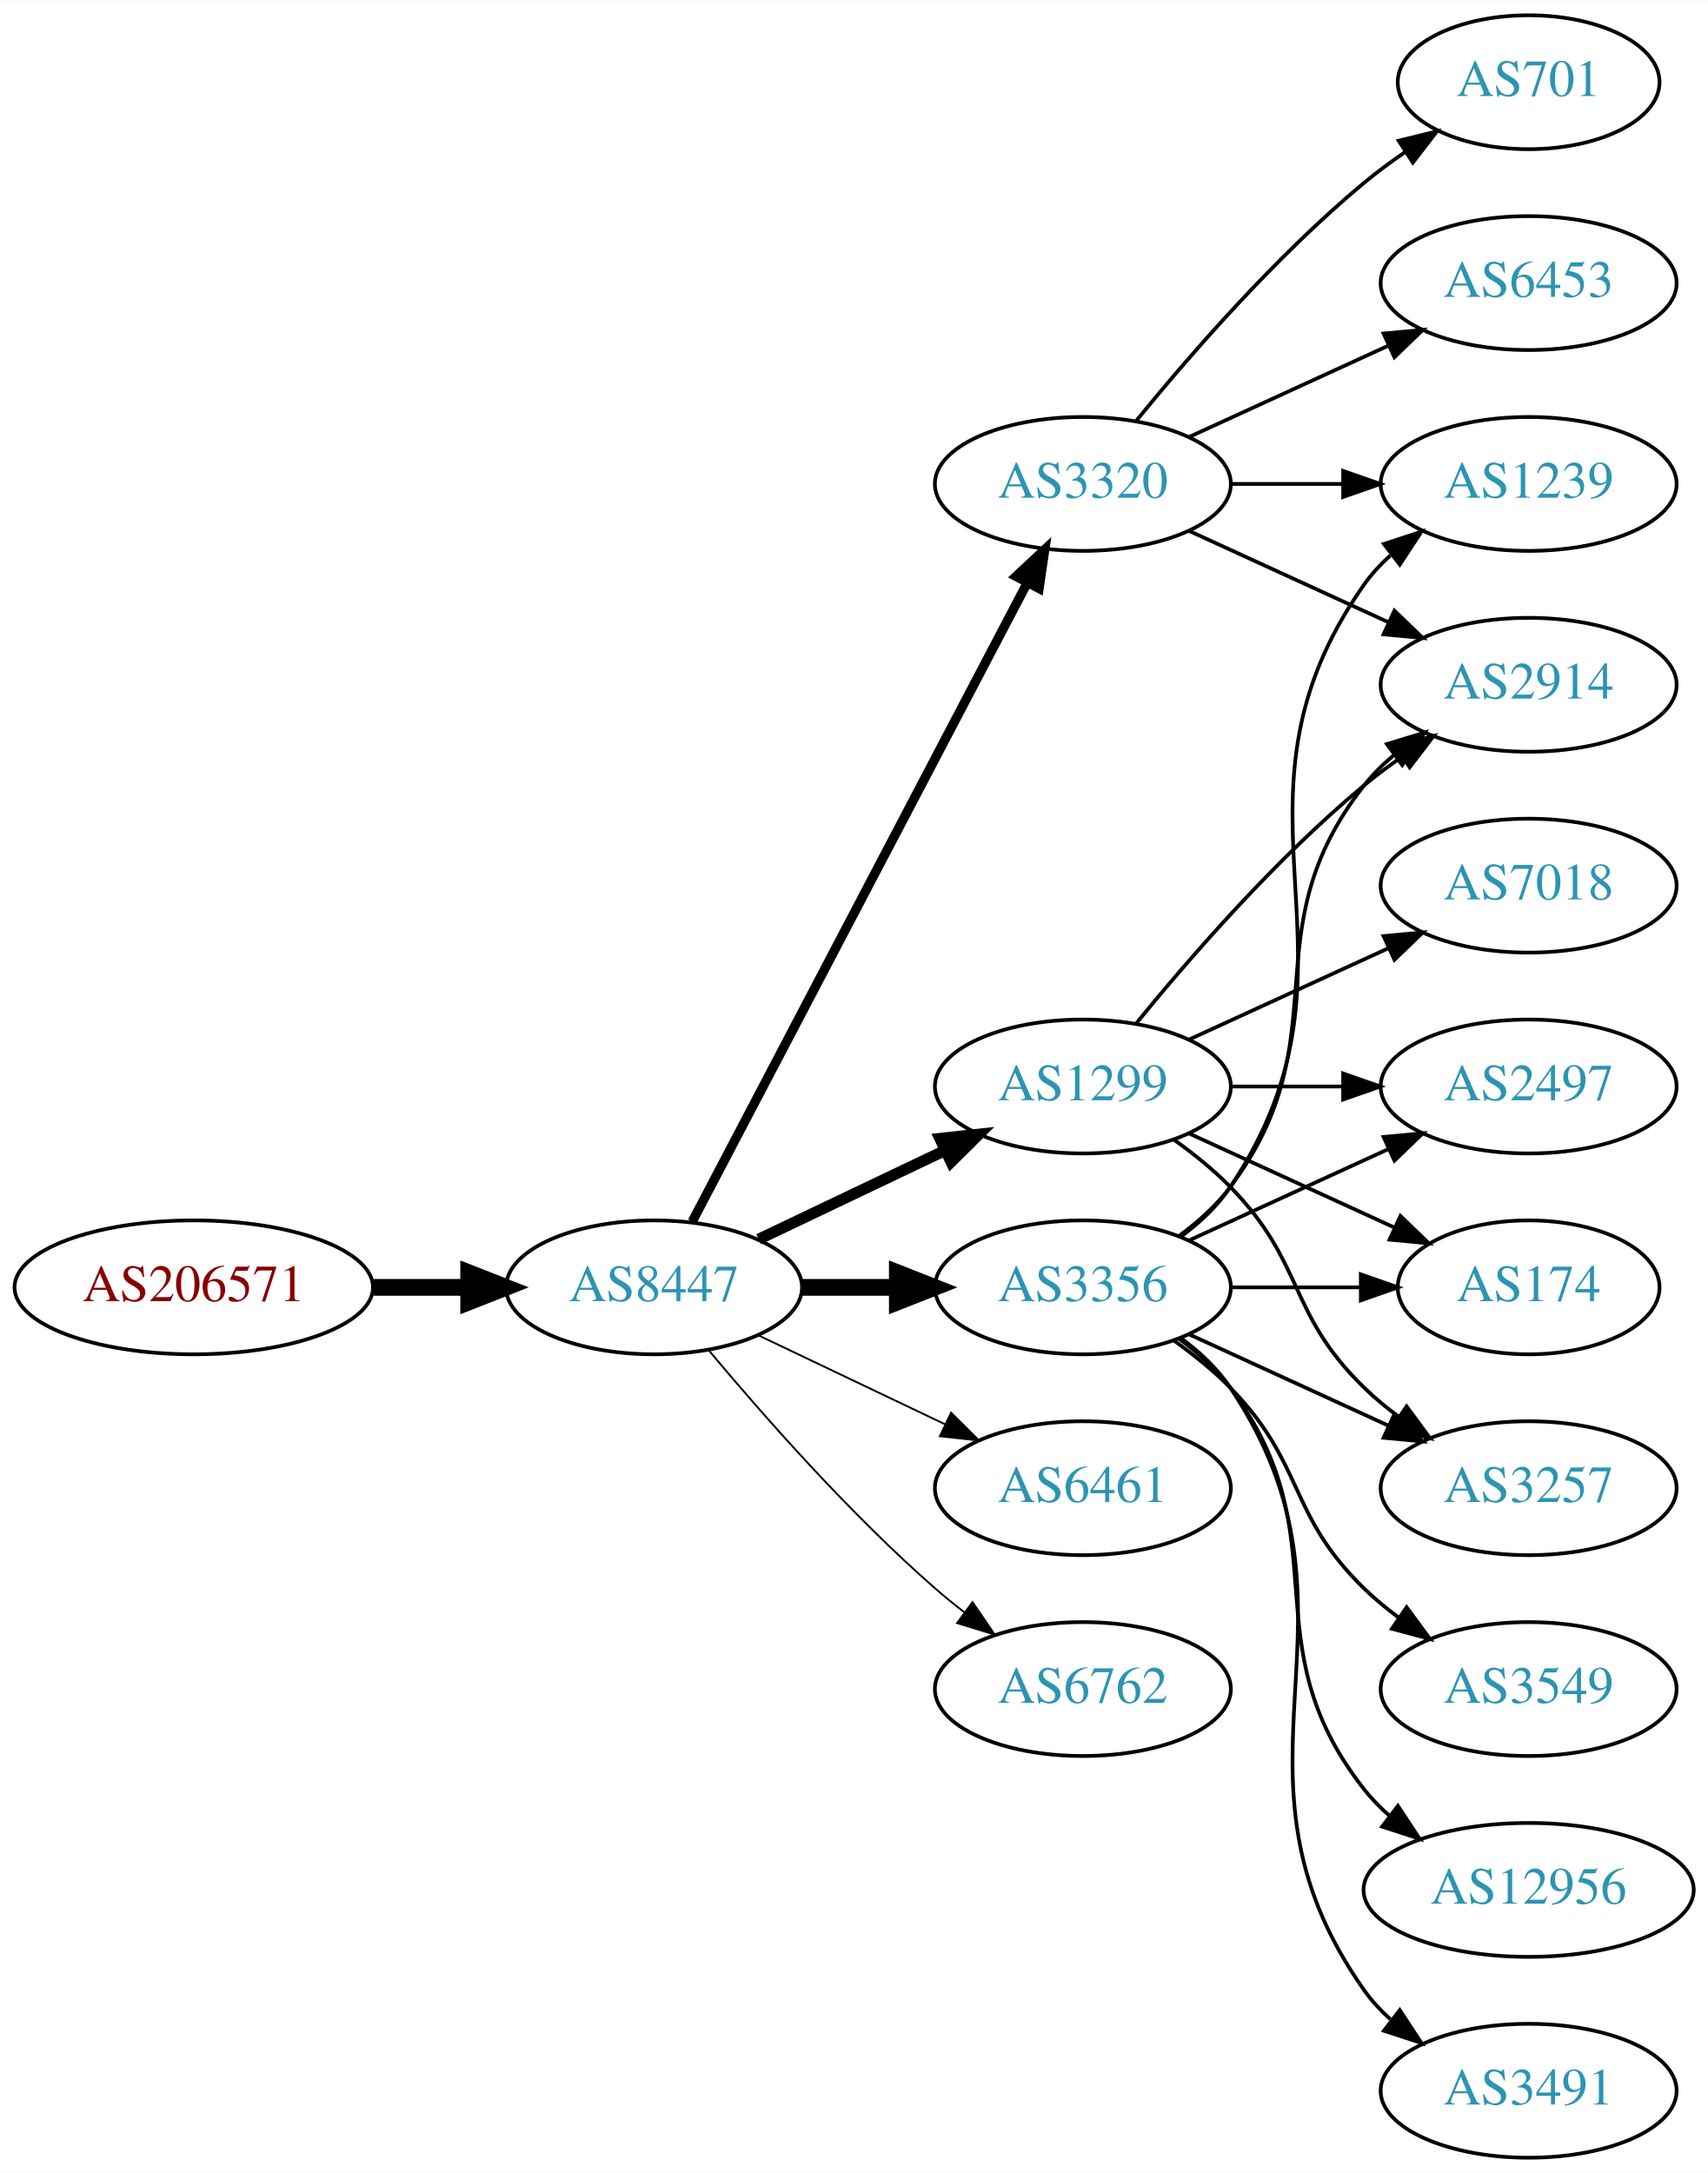
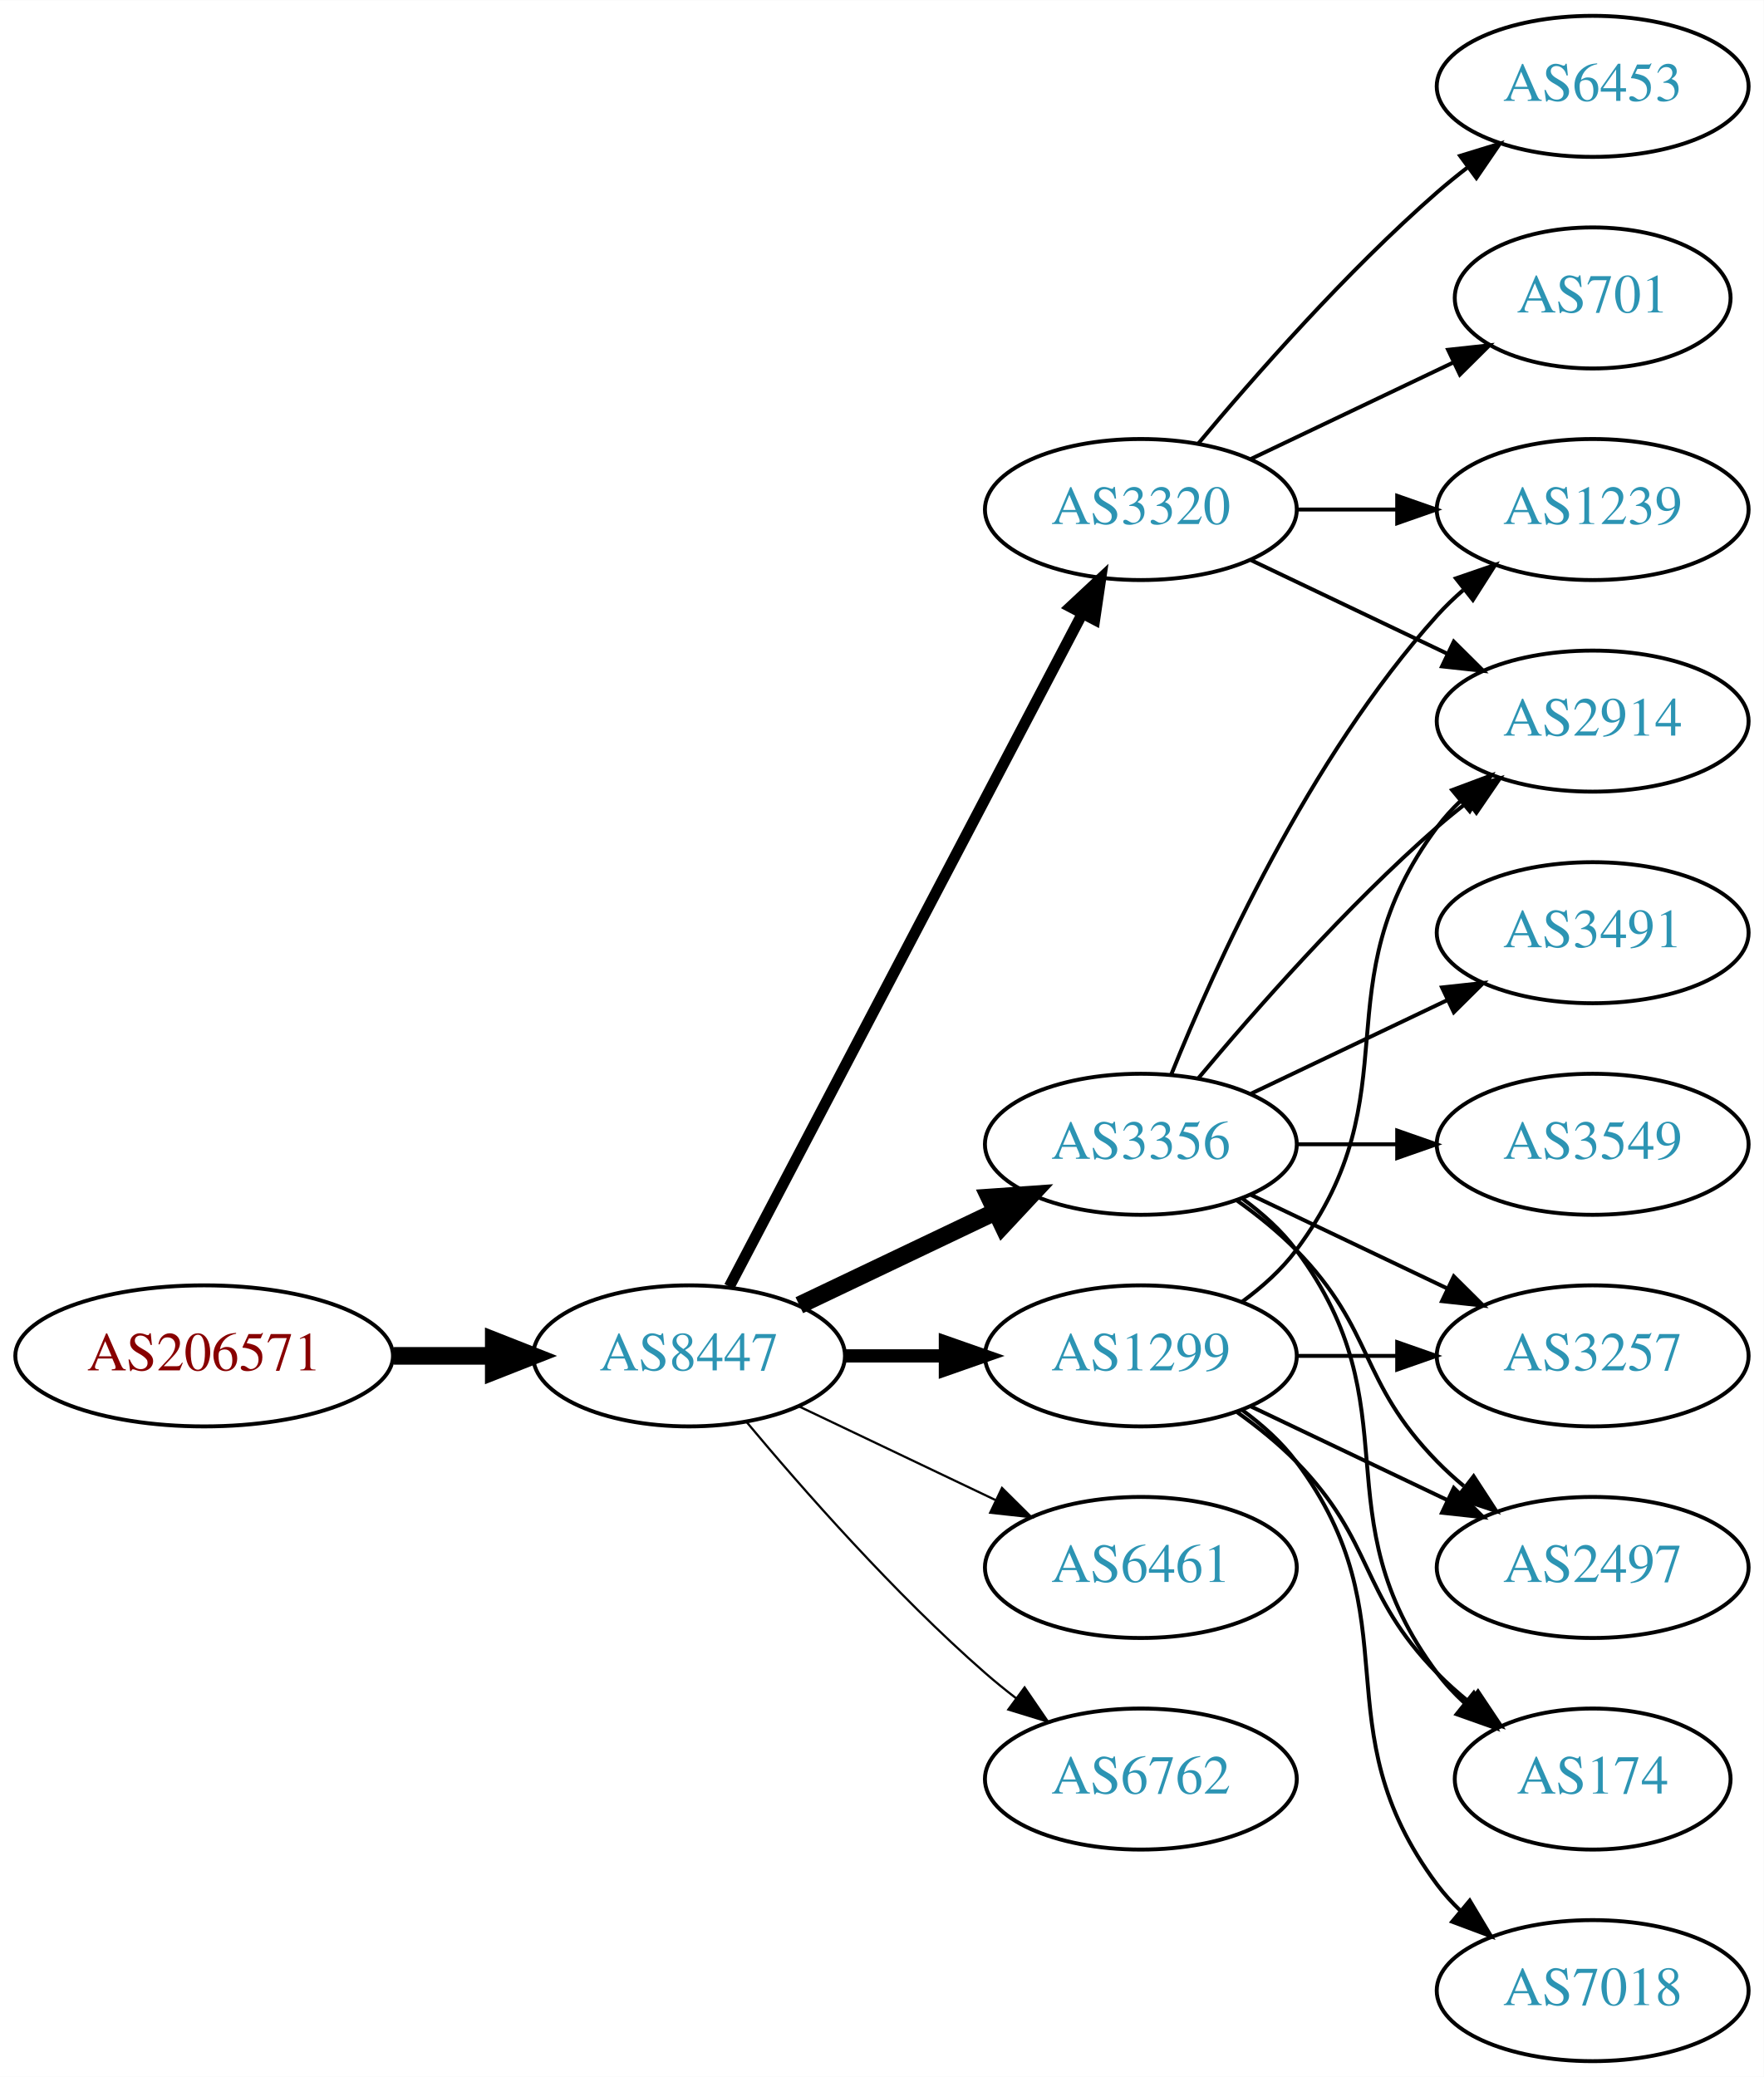
- <svg xmlns="http://www.w3.org/2000/svg" xmlns:xlink="http://www.w3.org/1999/xlink" width="459pt" height="584pt" viewBox="0.00 0.00 459.17 584.00">
-   <g id="graph0" class="graph" transform="scale(1 1) rotate(0) translate(4 580)">
-     <polygon fill="white" stroke="none" points="-4,4 -4,-580 455.17,-580 455.17,4 -4,4" />
+ <svg xmlns="http://www.w3.org/2000/svg" xmlns:xlink="http://www.w3.org/1999/xlink" width="450pt" height="530pt" viewBox="0.00 0.00 450.07 530.00">
+   <g id="graph0" class="graph" transform="scale(1 1) rotate(0) translate(4 526)">
+     <polygon fill="white" stroke="none" points="-4,4 -4,-526 446.07,-526 446.07,4 -4,4" />
    <g id="node1" class="node">
      <g id="a_node1">
        <a xlink:href="/asn/206571" xlink:title="AS206571 ~ lszb [AT]">
-           <ellipse fill="#ffffff" stroke="black" cx="48.096" cy="-234" rx="48.192" ry="18" />
-           <text text-anchor="middle" x="48.096" y="-230.3" font-family="Times,serif" font-size="14.00" fill="#880000">AS206571</text>
+           <ellipse fill="#ffffff" stroke="black" cx="48.096" cy="-180" rx="48.192" ry="18" />
+           <text text-anchor="middle" x="48.096" y="-176.3" font-family="Times,serif" font-size="14.00" fill="#880000">AS206571</text>
        </a>
      </g>
    </g>
    <g id="node2" class="node">
      <g id="a_node2">
        <a xlink:href="/asn/8447" xlink:title="AS8447 ~ A1 Telekom Austria AG [AT]">
-           <ellipse fill="#ffffff" stroke="black" cx="171.838" cy="-234" rx="39.794" ry="18" />
-           <text text-anchor="middle" x="171.838" y="-230.3" font-family="Times,serif" font-size="14.00" fill="#2c94b3">AS8447</text>
+           <ellipse fill="#ffffff" stroke="black" cx="171.838" cy="-180" rx="39.794" ry="18" />
+           <text text-anchor="middle" x="171.838" y="-176.3" font-family="Times,serif" font-size="14.00" fill="#2c94b3">AS8447</text>
        </a>
      </g>
    </g>
    <g id="edge1" class="edge">
-       <path fill="none" stroke="black" stroke-width="4.5" d="M96.513,-234C104.867,-234 113.577,-234 121.969,-234" />
-       <polygon fill="black" stroke="black" stroke-width="4.5" points="122.004,-237.938 132.004,-234 122.004,-230.063 122.004,-237.938" />
+       <path fill="none" stroke="black" stroke-width="4.5" d="M96.513,-180C104.867,-180 113.577,-180 121.969,-180" />
+       <polygon fill="black" stroke="black" stroke-width="4.5" points="122.004,-183.938 132.004,-180 122.004,-176.063 122.004,-183.938" />
    </g>
    <g id="node3" class="node">
      <g id="a_node3">
        <a xlink:href="/asn/3320" xlink:title="AS3320 ~ DTAG [DE]">
-           <ellipse fill="#ffffff" stroke="black" cx="287.131" cy="-450" rx="39.794" ry="18" />
-           <text text-anchor="middle" x="287.131" y="-446.3" font-family="Times,serif" font-size="14.00" fill="#2c94b3">AS3320</text>
+           <ellipse fill="#ffffff" stroke="black" cx="287.131" cy="-396" rx="39.794" ry="18" />
+           <text text-anchor="middle" x="287.131" y="-392.3" font-family="Times,serif" font-size="14.00" fill="#2c94b3">AS3320</text>
        </a>
      </g>
    </g>
    <g id="edge2" class="edge">
-       <path fill="none" stroke="black" stroke-width="2.5" d="M182.109,-251.676C201.951,-289.505 248.628,-378.499 272.115,-423.278" />
-       <polygon fill="black" stroke="black" stroke-width="2.5" points="269.146,-425.152 276.89,-432.383 275.345,-421.901 269.146,-425.152" />
+       <path fill="none" stroke="black" stroke-width="2.812" d="M182.109,-197.676C201.951,-235.505 248.628,-324.499 272.115,-369.278" />
+       <polygon fill="black" stroke="black" stroke-width="2.812" points="269.146,-371.152 276.89,-378.383 275.345,-367.901 269.146,-371.152" />
    </g>
    <g id="node4" class="node">
      <g id="a_node4">
-         <a xlink:href="/asn/1299" xlink:title="AS1299 ~ Telia Carrier [EU]">
-           <ellipse fill="#ffffff" stroke="black" cx="287.131" cy="-288" rx="39.794" ry="18" />
-           <text text-anchor="middle" x="287.131" y="-284.3" font-family="Times,serif" font-size="14.00" fill="#2c94b3">AS1299</text>
-         </a>
-       </g>
-     </g>
-     <g id="edge3" class="edge">
-       <path fill="none" stroke="black" stroke-width="3" d="M199.974,-246.934C214.968,-254.081 233.789,-263.052 250.013,-270.785" />
-       <polygon fill="black" stroke="black" stroke-width="3" points="248.683,-274.028 259.216,-275.171 251.695,-267.709 248.683,-274.028" />
-     </g>
-     <g id="node5" class="node">
-       <g id="a_node5">
-         <a xlink:href="/asn/6461" xlink:title="AS6461 ~ Zayo Bandwidth [US]">
-           <ellipse fill="#ffffff" stroke="black" cx="287.131" cy="-180" rx="39.794" ry="18" />
-           <text text-anchor="middle" x="287.131" y="-176.3" font-family="Times,serif" font-size="14.00" fill="#2c94b3">AS6461</text>
-         </a>
-       </g>
-     </g>
-     <g id="edge4" class="edge">
-       <path fill="none" stroke="black" stroke-width="0.5" d="M199.974,-221.066C214.968,-213.919 233.789,-204.948 250.013,-197.215" />
-       <polygon fill="black" stroke="black" stroke-width="0.5" points="251.695,-200.291 259.216,-192.829 248.683,-193.972 251.695,-200.291" />
-     </g>
-     <g id="node6" class="node">
-       <g id="a_node6">
        <a xlink:href="/asn/3356" xlink:title="AS3356 ~ Level 3 Parent, LLC [US]">
          <ellipse fill="#ffffff" stroke="black" cx="287.131" cy="-234" rx="39.794" ry="18" />
          <text text-anchor="middle" x="287.131" y="-230.3" font-family="Times,serif" font-size="14.00" fill="#2c94b3">AS3356</text>
        </a>
      </g>
    </g>
+     <g id="edge3" class="edge">
+       <path fill="none" stroke="black" stroke-width="4.5" d="M199.974,-192.934C214.968,-200.081 233.789,-209.052 250.013,-216.785" />
+       <polygon fill="black" stroke="black" stroke-width="4.5" points="248.495,-220.423 259.216,-221.171 251.883,-213.314 248.495,-220.423" />
+     </g>
+     <g id="node5" class="node">
+       <g id="a_node5">
+         <a xlink:href="/asn/1299" xlink:title="AS1299 ~ Telia Carrier [EU]">
+           <ellipse fill="#ffffff" stroke="black" cx="287.131" cy="-180" rx="39.794" ry="18" />
+           <text text-anchor="middle" x="287.131" y="-176.3" font-family="Times,serif" font-size="14.00" fill="#2c94b3">AS1299</text>
+         </a>
+       </g>
+     </g>
+     <g id="edge4" class="edge">
+       <path fill="none" stroke="black" stroke-width="3.375" d="M211.51,-180C219.713,-180 228.477,-180 237.009,-180" />
+       <polygon fill="black" stroke="black" stroke-width="3.375" points="237.248,-183.5 247.248,-180 237.248,-176.5 237.248,-183.5" />
+     </g>
+     <g id="node6" class="node">
+       <g id="a_node6">
+         <a xlink:href="/asn/6461" xlink:title="AS6461 ~ Zayo Bandwidth [US]">
+           <ellipse fill="#ffffff" stroke="black" cx="287.131" cy="-126" rx="39.794" ry="18" />
+           <text text-anchor="middle" x="287.131" y="-122.3" font-family="Times,serif" font-size="14.00" fill="#2c94b3">AS6461</text>
+         </a>
+       </g>
+     </g>
    <g id="edge5" class="edge">
-       <path fill="none" stroke="black" stroke-width="4.5" d="M211.51,-234C219.713,-234 228.477,-234 237.009,-234" />
-       <polygon fill="black" stroke="black" stroke-width="4.5" points="237.248,-237.938 247.248,-234 237.248,-230.063 237.248,-237.938" />
+       <path fill="none" stroke="black" stroke-width="0.562" d="M199.974,-167.066C214.968,-159.919 233.789,-150.948 250.013,-143.215" />
+       <polygon fill="black" stroke="black" stroke-width="0.562" points="251.695,-146.291 259.216,-138.829 248.683,-139.972 251.695,-146.291" />
    </g>
    <g id="node7" class="node">
      <g id="a_node7">
        <a xlink:href="/asn/6762" xlink:title="AS6762 ~ TELECOM ITALIA SPARKLE S.p.A. [IT]">
-           <ellipse fill="#ffffff" stroke="black" cx="287.131" cy="-126" rx="39.794" ry="18" />
-           <text text-anchor="middle" x="287.131" y="-122.3" font-family="Times,serif" font-size="14.00" fill="#2c94b3">AS6762</text>
+           <ellipse fill="#ffffff" stroke="black" cx="287.131" cy="-72" rx="39.794" ry="18" />
+           <text text-anchor="middle" x="287.131" y="-68.3" font-family="Times,serif" font-size="14.00" fill="#2c94b3">AS6762</text>
        </a>
      </g>
    </g>
    <g id="edge6" class="edge">
-       <path fill="none" stroke="black" stroke-width="0.5" d="M186.468,-217.183C200.751,-200.071 224.297,-173.255 247.484,-153 249.95,-150.846 252.589,-148.706 255.286,-146.628" />
-       <polygon fill="black" stroke="black" stroke-width="0.5" points="257.459,-149.375 263.44,-140.63 253.311,-143.736 257.459,-149.375" />
+       <path fill="none" stroke="black" stroke-width="0.562" d="M186.468,-163.183C200.751,-146.071 224.297,-119.255 247.484,-99 249.95,-96.846 252.589,-94.706 255.286,-92.628" />
+       <polygon fill="black" stroke="black" stroke-width="0.562" points="257.459,-95.375 263.44,-86.63 253.311,-89.736 257.459,-95.375" />
    </g>
    <g id="node8" class="node">
      <g id="a_node8">
        <a xlink:href="/asn/6453" xlink:title="AS6453 ~ TATA COMMUNICATIONS (AMERICA) INC [US]">
-           <ellipse fill="#ffffff" stroke="black" cx="406.973" cy="-504" rx="39.794" ry="18" />
-           <text text-anchor="middle" x="406.973" y="-500.3" font-family="Times,serif" font-size="14.00" fill="#2c94b3">AS6453</text>
+           <ellipse fill="#ffffff" stroke="black" cx="402.424" cy="-504" rx="39.794" ry="18" />
+           <text text-anchor="middle" x="402.424" y="-500.3" font-family="Times,serif" font-size="14.00" fill="#2c94b3">AS6453</text>
        </a>
      </g>
    </g>
    <g id="edge7" class="edge">
-       <path fill="none" stroke="black" d="M315.76,-462.661C331.717,-469.973 351.987,-479.261 369.27,-487.181" />
-       <polygon fill="black" stroke="black" points="367.969,-490.435 378.518,-491.419 370.885,-484.071 367.969,-490.435" />
+       <path fill="none" stroke="black" d="M301.761,-412.817C316.044,-429.929 339.59,-456.745 362.777,-477 365.243,-479.154 367.882,-481.294 370.579,-483.372" />
+       <polygon fill="black" stroke="black" points="368.604,-486.264 378.733,-489.37 372.752,-480.625 368.604,-486.264" />
    </g>
    <g id="node9" class="node">
      <g id="a_node9">
-         <a xlink:href="/asn/1239" xlink:title="AS1239 ~ Sprint [US]">
-           <ellipse fill="#ffffff" stroke="black" cx="406.973" cy="-450" rx="39.794" ry="18" />
-           <text text-anchor="middle" x="406.973" y="-446.3" font-family="Times,serif" font-size="14.00" fill="#2c94b3">AS1239</text>
+         <a xlink:href="/asn/701" xlink:title="AS701 ~ UUNET [US]">
+           <ellipse fill="#ffffff" stroke="black" cx="402.424" cy="-450" rx="35.194" ry="18" />
+           <text text-anchor="middle" x="402.424" y="-446.3" font-family="Times,serif" font-size="14.00" fill="#2c94b3">AS701</text>
        </a>
      </g>
    </g>
    <g id="edge8" class="edge">
-       <path fill="none" stroke="black" d="M327.044,-450C336.597,-450 346.947,-450 356.909,-450" />
-       <polygon fill="black" stroke="black" points="357.102,-453.5 367.102,-450 357.102,-446.5 357.102,-453.5" />
+       <path fill="none" stroke="black" d="M315.267,-408.934C330.699,-416.29 350.185,-425.577 366.72,-433.459" />
+       <polygon fill="black" stroke="black" points="365.529,-436.768 376.062,-437.911 368.54,-430.449 365.529,-436.768" />
    </g>
    <g id="node10" class="node">
      <g id="a_node10">
-         <a xlink:href="/asn/701" xlink:title="AS701 ~ UUNET [US]">
-           <ellipse fill="#ffffff" stroke="black" cx="406.973" cy="-558" rx="35.194" ry="18" />
-           <text text-anchor="middle" x="406.973" y="-554.3" font-family="Times,serif" font-size="14.00" fill="#2c94b3">AS701</text>
+         <a xlink:href="/asn/1239" xlink:title="AS1239 ~ Sprint [US]">
+           <ellipse fill="#ffffff" stroke="black" cx="402.424" cy="-396" rx="39.794" ry="18" />
+           <text text-anchor="middle" x="402.424" y="-392.3" font-family="Times,serif" font-size="14.00" fill="#2c94b3">AS1239</text>
        </a>
      </g>
    </g>
    <g id="edge9" class="edge">
-       <path fill="none" stroke="black" d="M301.55,-467.065C315.665,-484.375 339.079,-511.345 362.777,-531 366.241,-533.872 370.033,-536.669 373.888,-539.308" />
-       <polygon fill="black" stroke="black" points="372.03,-542.275 382.32,-544.797 375.849,-536.408 372.03,-542.275" />
+       <path fill="none" stroke="black" d="M326.803,-396C335.006,-396 343.77,-396 352.302,-396" />
+       <polygon fill="black" stroke="black" points="352.541,-399.5 362.541,-396 352.541,-392.5 352.541,-399.5" />
    </g>
    <g id="node11" class="node">
      <g id="a_node11">
        <a xlink:href="/asn/2914" xlink:title="AS2914 ~ NTT America, Inc. [US]">
-           <ellipse fill="#ffffff" stroke="black" cx="406.973" cy="-396" rx="39.794" ry="18" />
-           <text text-anchor="middle" x="406.973" y="-392.3" font-family="Times,serif" font-size="14.00" fill="#2c94b3">AS2914</text>
+           <ellipse fill="#ffffff" stroke="black" cx="402.424" cy="-342" rx="39.794" ry="18" />
+           <text text-anchor="middle" x="402.424" y="-338.3" font-family="Times,serif" font-size="14.00" fill="#2c94b3">AS2914</text>
        </a>
      </g>
    </g>
    <g id="edge10" class="edge">
-       <path fill="none" stroke="black" d="M315.76,-437.339C331.717,-430.027 351.987,-420.739 369.27,-412.819" />
-       <polygon fill="black" stroke="black" points="370.885,-415.929 378.518,-408.581 367.969,-409.565 370.885,-415.929" />
-     </g>
-     <g id="edge13" class="edge">
-       <path fill="none" stroke="black" d="M301.55,-305.065C315.665,-322.375 339.079,-349.345 362.777,-369 365.994,-371.668 369.494,-374.27 373.065,-376.741" />
-       <polygon fill="black" stroke="black" points="371.143,-379.666 381.421,-382.236 374.988,-373.817 371.143,-379.666" />
+       <path fill="none" stroke="black" d="M315.267,-383.066C330.261,-375.919 349.082,-366.948 365.306,-359.215" />
+       <polygon fill="black" stroke="black" points="366.988,-362.291 374.509,-354.829 363.976,-355.972 366.988,-362.291" />
+     </g>
+     <g id="edge16" class="edge">
+       <path fill="none" stroke="black" d="M294.879,-251.787C305.93,-279.243 329.983,-332.578 362.777,-369 364.78,-371.224 366.999,-373.363 369.331,-375.397" />
+       <polygon fill="black" stroke="black" points="367.529,-378.433 377.55,-381.873 371.862,-372.935 367.529,-378.433" />
+     </g>
+     <g id="edge12" class="edge">
+       <path fill="none" stroke="black" d="M301.761,-250.817C316.044,-267.929 339.59,-294.745 362.777,-315 365.243,-317.154 367.882,-319.294 370.579,-321.372" />
+       <polygon fill="black" stroke="black" points="368.604,-324.264 378.733,-327.37 372.752,-318.625 368.604,-324.264" />
    </g>
    <g id="node12" class="node">
      <g id="a_node12">
-         <a xlink:href="/asn/2497" xlink:title="AS2497 ~ Internet Initiative Japan Inc. [JP]">
-           <ellipse fill="#ffffff" stroke="black" cx="406.973" cy="-288" rx="39.794" ry="18" />
-           <text text-anchor="middle" x="406.973" y="-284.3" font-family="Times,serif" font-size="14.00" fill="#2c94b3">AS2497</text>
+         <a xlink:href="/asn/3549" xlink:title="AS3549 ~ Level 3 Parent, LLC [US]">
+           <ellipse fill="#ffffff" stroke="black" cx="402.424" cy="-234" rx="39.794" ry="18" />
+           <text text-anchor="middle" x="402.424" y="-230.3" font-family="Times,serif" font-size="14.00" fill="#2c94b3">AS3549</text>
        </a>
      </g>
    </g>
    <g id="edge11" class="edge">
-       <path fill="none" stroke="black" d="M327.044,-288C336.597,-288 346.947,-288 356.909,-288" />
-       <polygon fill="black" stroke="black" points="357.102,-291.5 367.102,-288 357.102,-284.5 357.102,-291.5" />
+       <path fill="none" stroke="black" d="M326.803,-234C335.006,-234 343.77,-234 352.302,-234" />
+       <polygon fill="black" stroke="black" points="352.541,-237.5 362.541,-234 352.541,-230.5 352.541,-237.5" />
    </g>
    <g id="node13" class="node">
      <g id="a_node13">
-         <a xlink:href="/asn/7018" xlink:title="AS7018 ~ AT&amp;T Services, Inc. [US]">
-           <ellipse fill="#ffffff" stroke="black" cx="406.973" cy="-342" rx="39.794" ry="18" />
-           <text text-anchor="middle" x="406.973" y="-338.3" font-family="Times,serif" font-size="14.00" fill="#2c94b3">AS7018</text>
-         </a>
-       </g>
-     </g>
-     <g id="edge12" class="edge">
-       <path fill="none" stroke="black" d="M315.76,-300.661C331.717,-307.973 351.987,-317.261 369.27,-325.181" />
-       <polygon fill="black" stroke="black" points="367.969,-328.435 378.518,-329.419 370.885,-322.071 367.969,-328.435" />
+         <a xlink:href="/asn/3257" xlink:title="AS3257 ~ GTT [DE]">
+           <ellipse fill="#ffffff" stroke="black" cx="402.424" cy="-180" rx="39.794" ry="18" />
+           <text text-anchor="middle" x="402.424" y="-176.3" font-family="Times,serif" font-size="14.00" fill="#2c94b3">AS3257</text>
+         </a>
+       </g>
+     </g>
+     <g id="edge13" class="edge">
+       <path fill="none" stroke="black" d="M315.267,-221.066C330.261,-213.919 349.082,-204.948 365.306,-197.215" />
+       <polygon fill="black" stroke="black" points="366.988,-200.291 374.509,-192.829 363.976,-193.972 366.988,-200.291" />
    </g>
    <g id="node14" class="node">
      <g id="a_node14">
-         <a xlink:href="/asn/174" xlink:title="AS174 ~ Cogent Communications [US]">
-           <ellipse fill="#ffffff" stroke="black" cx="406.973" cy="-234" rx="35.194" ry="18" />
-           <text text-anchor="middle" x="406.973" y="-230.3" font-family="Times,serif" font-size="14.00" fill="#2c94b3">AS174</text>
+         <a xlink:href="/asn/2497" xlink:title="AS2497 ~ Internet Initiative Japan Inc. [JP]">
+           <ellipse fill="#ffffff" stroke="black" cx="402.424" cy="-126" rx="39.794" ry="18" />
+           <text text-anchor="middle" x="402.424" y="-122.3" font-family="Times,serif" font-size="14.00" fill="#2c94b3">AS2497</text>
        </a>
      </g>
    </g>
    <g id="edge14" class="edge">
-       <path fill="none" stroke="black" d="M315.76,-275.339C332.176,-267.817 353.158,-258.202 370.754,-250.139" />
-       <polygon fill="black" stroke="black" points="372.499,-253.189 380.132,-245.842 369.583,-246.826 372.499,-253.189" />
+       <path fill="none" stroke="black" d="M311.725,-219.611C316.981,-215.852 322.313,-211.563 326.777,-207 346.95,-186.383 342.605,-173.617 362.777,-153 364.87,-150.861 367.154,-148.782 369.53,-146.79" />
+       <polygon fill="black" stroke="black" points="372.049,-149.268 377.83,-140.389 367.774,-143.725 372.049,-149.268" />
    </g>
    <g id="node15" class="node">
      <g id="a_node15">
-         <a xlink:href="/asn/3257" xlink:title="AS3257 ~ GTT [DE]">
-           <ellipse fill="#ffffff" stroke="black" cx="406.973" cy="-180" rx="39.794" ry="18" />
-           <text text-anchor="middle" x="406.973" y="-176.3" font-family="Times,serif" font-size="14.00" fill="#2c94b3">AS3257</text>
+         <a xlink:href="/asn/174" xlink:title="AS174 ~ Cogent Communications [US]">
+           <ellipse fill="#ffffff" stroke="black" cx="402.424" cy="-72" rx="35.194" ry="18" />
+           <text text-anchor="middle" x="402.424" y="-68.3" font-family="Times,serif" font-size="14.00" fill="#2c94b3">AS174</text>
        </a>
      </g>
    </g>
    <g id="edge15" class="edge">
-       <path fill="none" stroke="black" d="M311.725,-273.611C316.981,-269.852 322.313,-265.563 326.777,-261 346.95,-240.383 342.084,-227.094 362.777,-207 365.623,-204.237 368.796,-201.614 372.096,-199.166" />
-       <polygon fill="black" stroke="black" points="374.162,-201.994 380.444,-193.462 370.213,-196.214 374.162,-201.994" />
-     </g>
-     <g id="edge22" class="edge">
-       <path fill="none" stroke="black" d="M313.45,-247.607C318.506,-251.351 323.318,-255.831 326.777,-261 367.802,-322.294 320.198,-362.775 362.777,-423 364.769,-425.816 367.156,-428.401 369.772,-430.76" />
-       <polygon fill="black" stroke="black" points="368.071,-433.865 378.14,-437.162 372.324,-428.306 368.071,-433.865" />
-     </g>
-     <g id="edge17" class="edge">
-       <path fill="none" stroke="black" d="M313.062,-247.882C318.138,-251.611 323.056,-256.016 326.777,-261 357.049,-301.542 331.479,-329.246 362.777,-369 365.102,-371.953 367.846,-374.67 370.805,-377.147" />
-       <polygon fill="black" stroke="black" points="368.865,-380.064 379.002,-383.145 372.998,-374.415 368.865,-380.064" />
-     </g>
-     <g id="edge19" class="edge">
-       <path fill="none" stroke="black" d="M315.76,-246.661C331.717,-253.973 351.987,-263.261 369.27,-271.181" />
-       <polygon fill="black" stroke="black" points="367.969,-274.435 378.518,-275.419 370.885,-268.071 367.969,-274.435" />
-     </g>
-     <g id="edge20" class="edge">
-       <path fill="none" stroke="black" d="M327.044,-234C338.13,-234 350.29,-234 361.672,-234" />
-       <polygon fill="black" stroke="black" points="361.854,-237.5 371.854,-234 361.854,-230.5 361.854,-237.5" />
-     </g>
-     <g id="edge18" class="edge">
-       <path fill="none" stroke="black" d="M315.76,-221.339C331.717,-214.027 351.987,-204.739 369.27,-196.819" />
-       <polygon fill="black" stroke="black" points="370.885,-199.929 378.518,-192.581 367.969,-193.565 370.885,-199.929" />
+       <path fill="none" stroke="black" d="M313.062,-220.118C318.138,-216.389 323.056,-211.984 326.777,-207 357.049,-166.458 332.506,-139.542 362.777,-99 364.785,-96.311 367.141,-93.791 369.682,-91.454" />
+       <polygon fill="black" stroke="black" points="372.097,-94.004 377.698,-85.011 367.711,-88.548 372.097,-94.004" />
    </g>
    <g id="node16" class="node">
      <g id="a_node16">
-         <a xlink:href="/asn/3549" xlink:title="AS3549 ~ Level 3 Parent, LLC [US]">
-           <ellipse fill="#ffffff" stroke="black" cx="406.973" cy="-126" rx="39.794" ry="18" />
-           <text text-anchor="middle" x="406.973" y="-122.3" font-family="Times,serif" font-size="14.00" fill="#2c94b3">AS3549</text>
-         </a>
-       </g>
-     </g>
-     <g id="edge16" class="edge">
-       <path fill="none" stroke="black" d="M311.725,-219.611C316.981,-215.852 322.313,-211.563 326.777,-207 346.95,-186.383 342.084,-173.094 362.777,-153 365.623,-150.237 368.796,-147.614 372.096,-145.166" />
-       <polygon fill="black" stroke="black" points="374.162,-147.994 380.444,-139.462 370.213,-142.214 374.162,-147.994" />
+         <a xlink:href="/asn/3491" xlink:title="AS3491 ~ PCCW Global, Inc. [US]">
+           <ellipse fill="#ffffff" stroke="black" cx="402.424" cy="-288" rx="39.794" ry="18" />
+           <text text-anchor="middle" x="402.424" y="-284.3" font-family="Times,serif" font-size="14.00" fill="#2c94b3">AS3491</text>
+         </a>
+       </g>
+     </g>
+     <g id="edge17" class="edge">
+       <path fill="none" stroke="black" d="M315.267,-246.934C330.261,-254.081 349.082,-263.052 365.306,-270.785" />
+       <polygon fill="black" stroke="black" points="363.976,-274.028 374.509,-275.171 366.988,-267.709 363.976,-274.028" />
+     </g>
+     <g id="edge20" class="edge">
+       <path fill="none" stroke="black" d="M313.062,-193.882C318.138,-197.611 323.056,-202.016 326.777,-207 357.049,-247.542 332.506,-274.458 362.777,-315 364.522,-317.336 366.529,-319.545 368.693,-321.617" />
+       <polygon fill="black" stroke="black" points="366.57,-324.405 376.493,-328.118 371.052,-319.027 366.57,-324.405" />
+     </g>
+     <g id="edge22" class="edge">
+       <path fill="none" stroke="black" d="M326.803,-180C335.006,-180 343.77,-180 352.302,-180" />
+       <polygon fill="black" stroke="black" points="352.541,-183.5 362.541,-180 352.541,-176.5 352.541,-183.5" />
+     </g>
+     <g id="edge19" class="edge">
+       <path fill="none" stroke="black" d="M315.267,-167.066C330.261,-159.919 349.082,-150.948 365.306,-143.215" />
+       <polygon fill="black" stroke="black" points="366.988,-146.291 374.509,-138.829 363.976,-139.972 366.988,-146.291" />
+     </g>
+     <g id="edge21" class="edge">
+       <path fill="none" stroke="black" d="M311.725,-165.611C316.981,-161.852 322.313,-157.563 326.777,-153 346.95,-132.383 342.605,-119.617 362.777,-99 365.257,-96.466 368.003,-94.017 370.856,-91.696" />
+       <polygon fill="black" stroke="black" points="373.158,-94.343 379.041,-85.532 368.947,-88.752 373.158,-94.343" />
    </g>
    <g id="node17" class="node">
      <g id="a_node17">
-         <a xlink:href="/asn/12956" xlink:title="AS12956 ~ TELXIUS [ES]">
-           <ellipse fill="#ffffff" stroke="black" cx="406.973" cy="-72" rx="44.393" ry="18" />
-           <text text-anchor="middle" x="406.973" y="-68.3" font-family="Times,serif" font-size="14.00" fill="#2c94b3">AS12956</text>
-         </a>
-       </g>
-     </g>
-     <g id="edge21" class="edge">
-       <path fill="none" stroke="black" d="M313.062,-220.118C318.138,-216.389 323.056,-211.984 326.777,-207 357.049,-166.458 331.479,-138.754 362.777,-99 364.802,-96.429 367.143,-94.037 369.668,-91.826" />
-       <polygon fill="black" stroke="black" points="371.824,-94.584 377.657,-85.739 367.582,-89.016 371.824,-94.584" />
-     </g>
-     <g id="node18" class="node">
-       <g id="a_node18">
-         <a xlink:href="/asn/3491" xlink:title="AS3491 ~ PCCW Global, Inc. [US]">
-           <ellipse fill="#ffffff" stroke="black" cx="406.973" cy="-18" rx="39.794" ry="18" />
-           <text text-anchor="middle" x="406.973" y="-14.3" font-family="Times,serif" font-size="14.00" fill="#2c94b3">AS3491</text>
-         </a>
-       </g>
-     </g>
-     <g id="edge23" class="edge">
-       <path fill="none" stroke="black" d="M313.45,-220.393C318.506,-216.649 323.318,-212.169 326.777,-207 367.802,-145.706 320.198,-105.225 362.777,-45 364.769,-42.184 367.156,-39.599 369.772,-37.24" />
-       <polygon fill="black" stroke="black" points="372.324,-39.694 378.14,-30.838 368.071,-34.135 372.324,-39.694" />
+         <a xlink:href="/asn/7018" xlink:title="AS7018 ~ AT&amp;T Services, Inc. [US]">
+           <ellipse fill="#ffffff" stroke="black" cx="402.424" cy="-18" rx="39.794" ry="18" />
+           <text text-anchor="middle" x="402.424" y="-14.3" font-family="Times,serif" font-size="14.00" fill="#2c94b3">AS7018</text>
+         </a>
+       </g>
+     </g>
+     <g id="edge18" class="edge">
+       <path fill="none" stroke="black" d="M313.062,-166.118C318.138,-162.389 323.056,-157.984 326.777,-153 357.049,-112.458 332.506,-85.542 362.777,-45 364.522,-42.664 366.529,-40.455 368.693,-38.383" />
+       <polygon fill="black" stroke="black" points="371.052,-40.973 376.493,-31.882 366.57,-35.595 371.052,-40.973" />
    </g>
  </g>
</svg>
